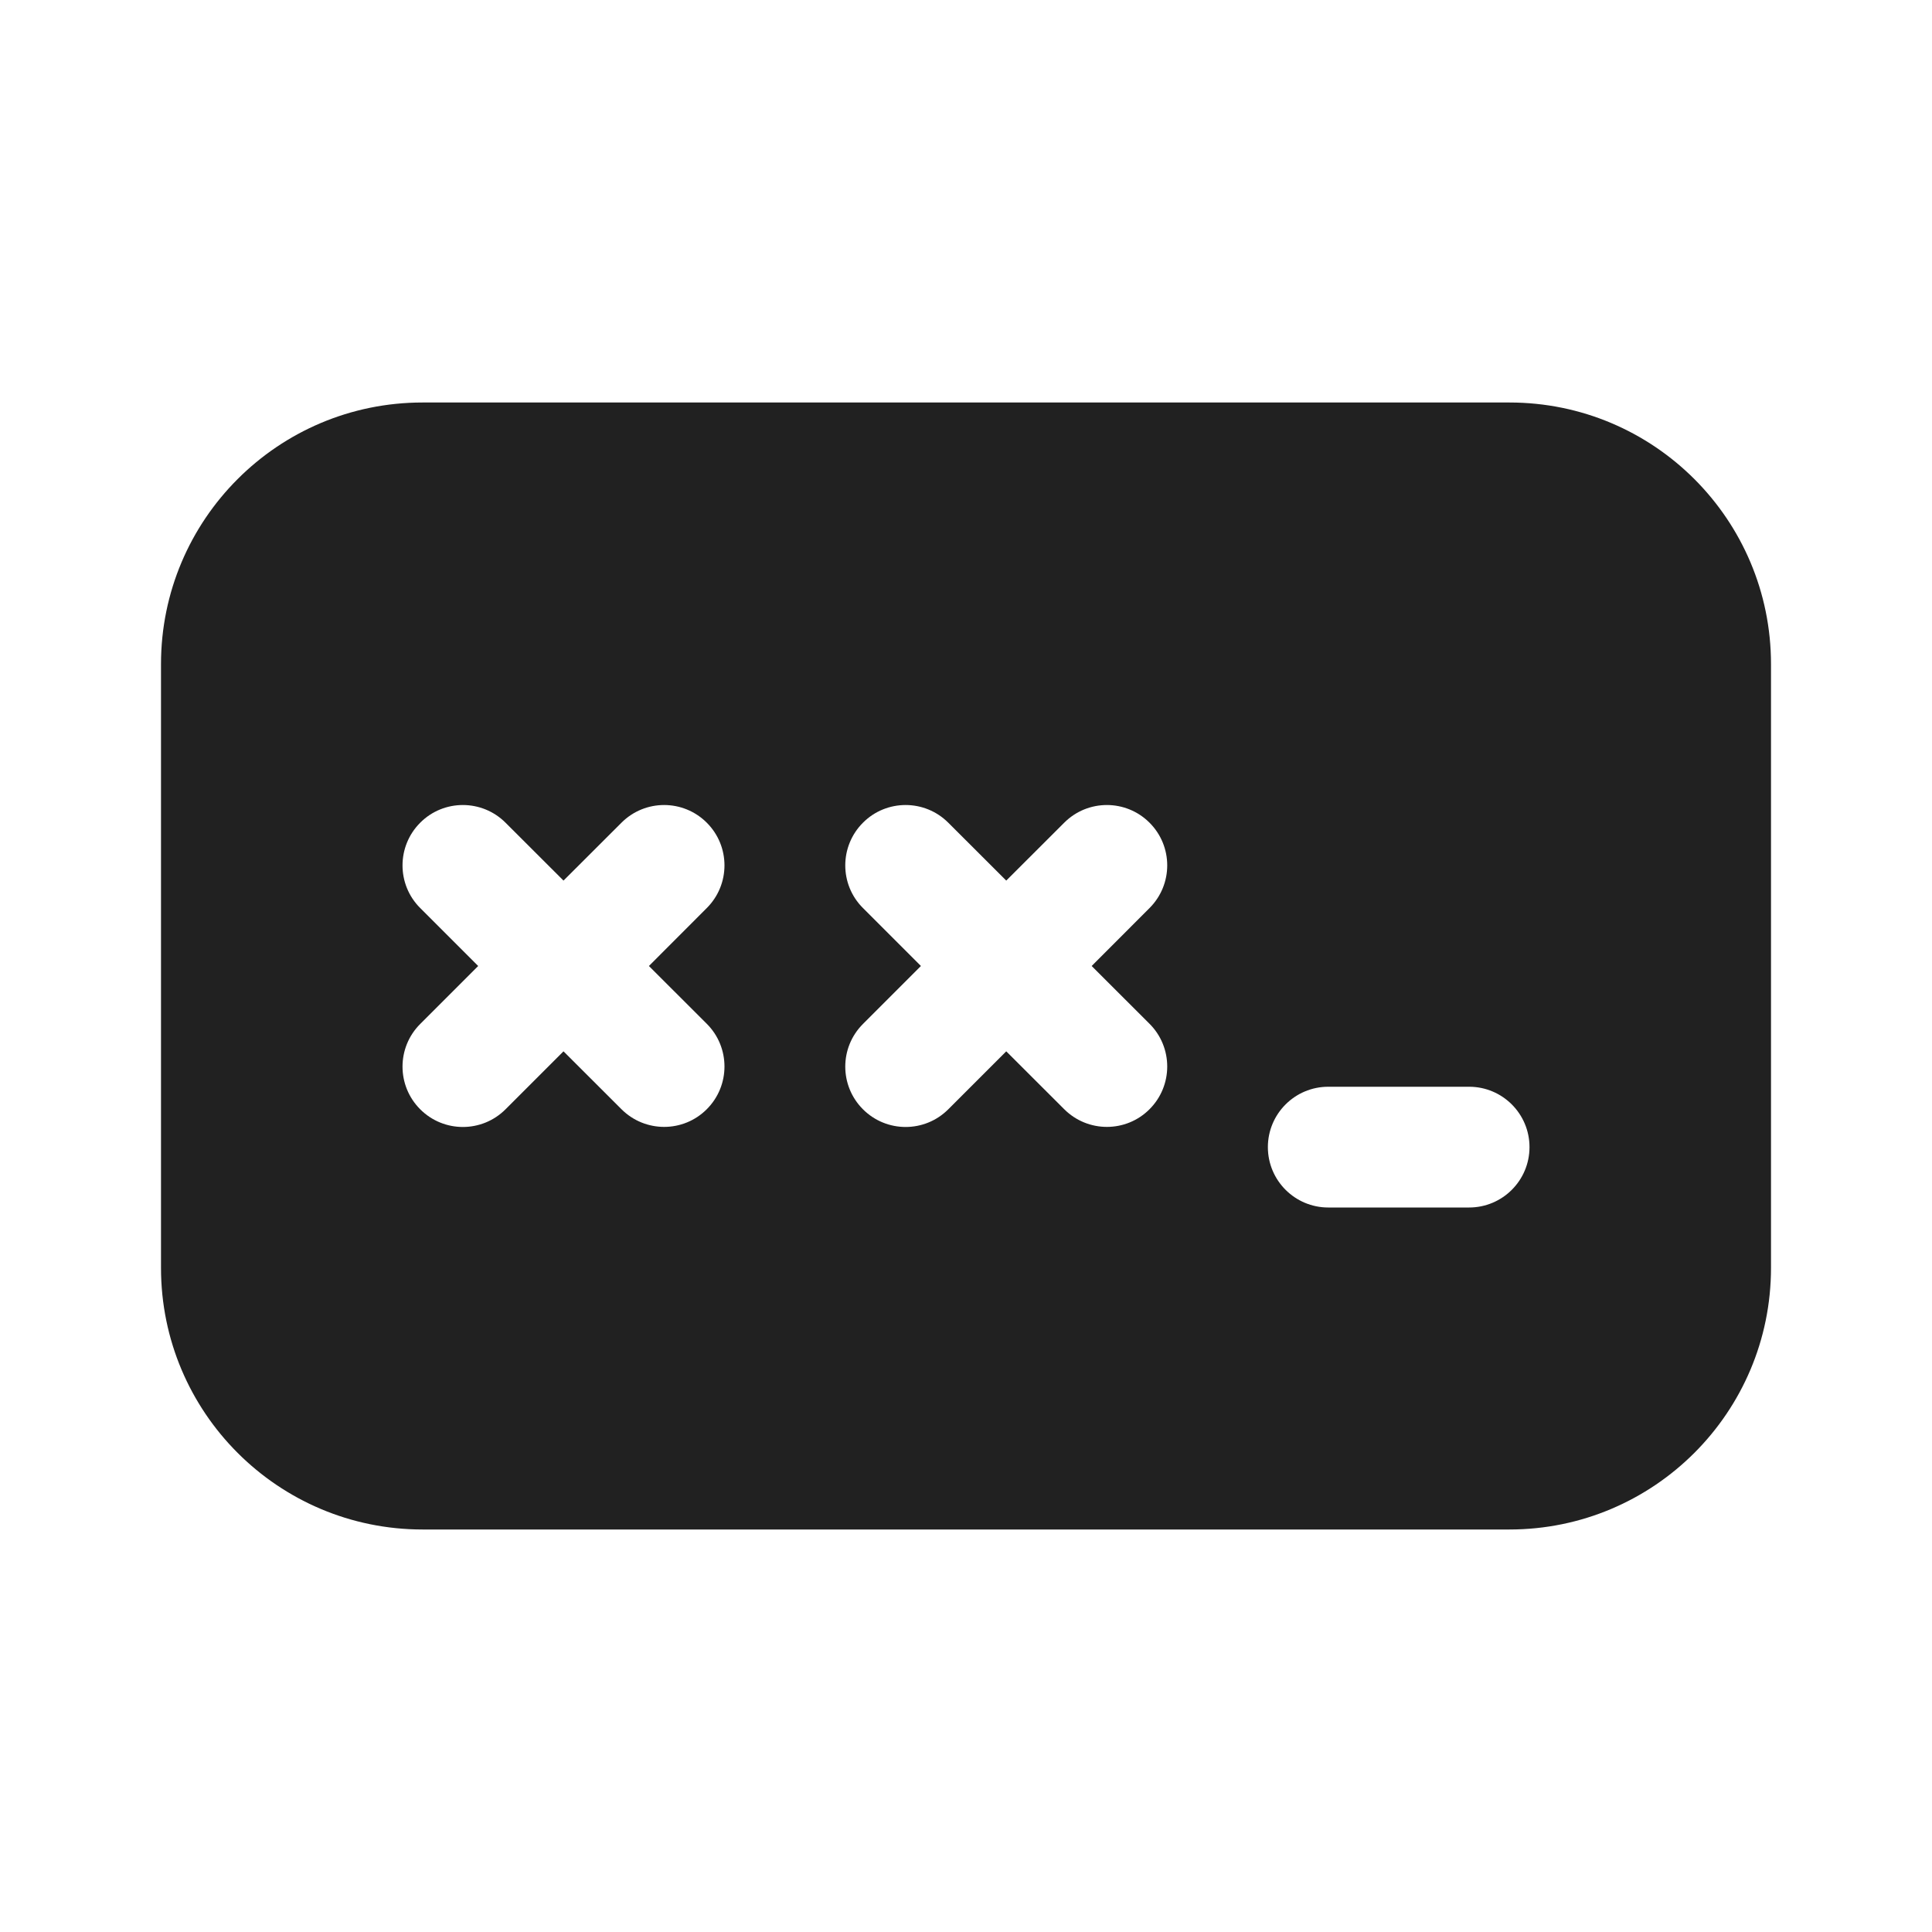
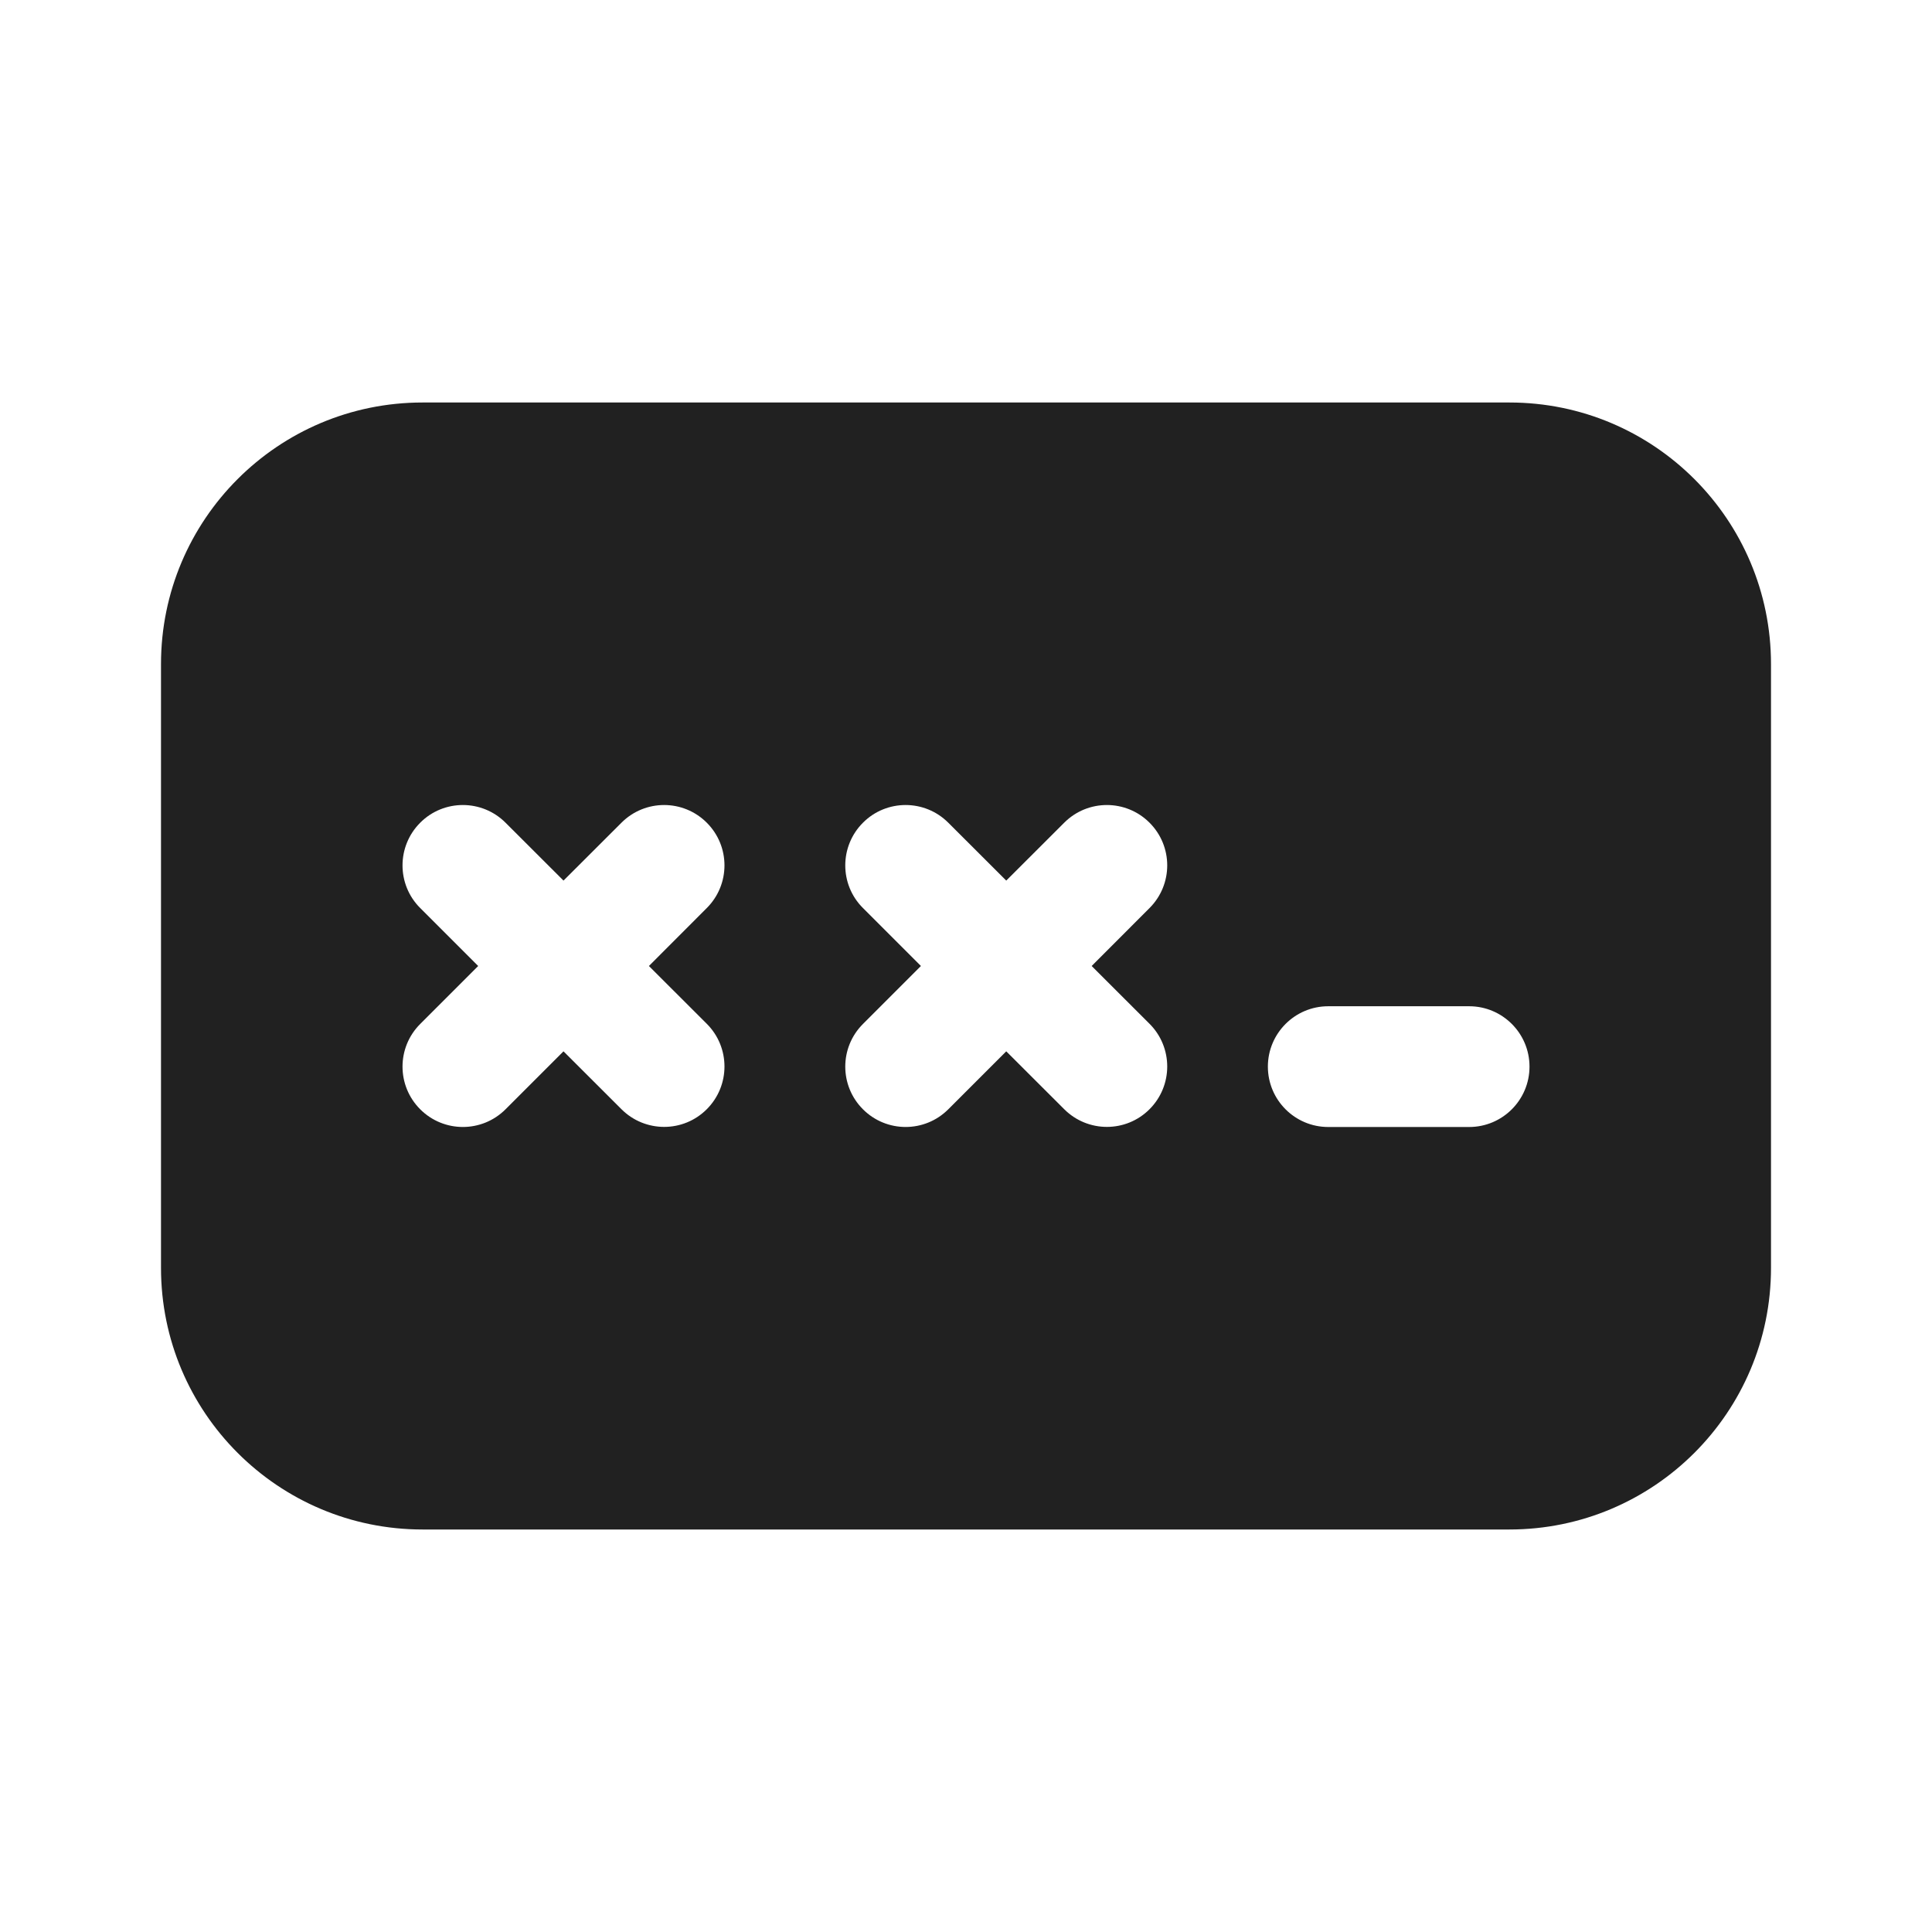
<svg xmlns="http://www.w3.org/2000/svg" width="24" height="24" viewBox="0 0 24 24" fill="none">
-   <path d="M5.249 5C3.454 5 2 6.455 2 8.25V15.75C2 17.545 3.455 19 5.25 19H18.75C20.545 19 22 17.545 22 15.75V8.25C22 6.455 20.546 5 18.751 5H5.249ZM6.28 10.22L7 10.939L7.72 10.22C8.013 9.927 8.487 9.927 8.78 10.22C9.073 10.513 9.073 10.987 8.78 11.28L8.061 12L8.78 12.718C9.073 13.011 9.073 13.486 8.78 13.779C8.488 14.072 8.013 14.072 7.72 13.779L7 13.06L6.28 13.78C5.987 14.073 5.513 14.073 5.22 13.78C4.927 13.487 4.927 13.013 5.22 12.72L5.94 12L5.22 11.28C4.927 10.988 4.927 10.513 5.22 10.22C5.512 9.927 5.987 9.927 6.28 10.22ZM11.78 10.22L12.5 10.939L13.22 10.22C13.513 9.927 13.987 9.927 14.28 10.22C14.573 10.513 14.573 10.987 14.28 11.28L13.561 12L14.28 12.718C14.573 13.011 14.573 13.486 14.28 13.779C13.988 14.072 13.513 14.072 13.22 13.779L12.5 13.06L11.78 13.78C11.487 14.073 11.013 14.073 10.72 13.78C10.427 13.487 10.427 13.013 10.72 12.72L11.44 12L10.72 11.28C10.427 10.988 10.427 10.513 10.72 10.22C11.012 9.927 11.487 9.927 11.78 10.22ZM15.75 14.25C15.75 13.836 16.086 13.5 16.5 13.5H18.25C18.664 13.5 19 13.836 19 14.25C19 14.664 18.664 15 18.25 15H16.5C16.086 15 15.75 14.664 15.75 14.25Z" fill="#212121" />
+   <path d="M5.249 5C3.454 5 2 6.455 2 8.25V15.75C2 17.545 3.455 19 5.25 19H18.75C20.545 19 22 17.545 22 15.75V8.25C22 6.455 20.546 5 18.751 5H5.249ZM6.28 10.22L7 10.939L7.72 10.22C8.013 9.927 8.487 9.927 8.78 10.22C9.073 10.513 9.073 10.987 8.78 11.28L8.061 12L8.78 12.718C9.073 13.011 9.073 13.486 8.78 13.779C8.488 14.072 8.013 14.072 7.72 13.779L7 13.06L6.28 13.78C5.987 14.073 5.513 14.073 5.22 13.78C4.927 13.487 4.927 13.013 5.22 12.72L5.94 12L5.22 11.28C4.927 10.988 4.927 10.513 5.22 10.22C5.512 9.927 5.987 9.927 6.28 10.22ZM11.78 10.22L12.5 10.939L13.22 10.22C13.513 9.927 13.987 9.927 14.28 10.22C14.573 10.513 14.573 10.987 14.28 11.28L13.561 12L14.28 12.718C14.573 13.011 14.573 13.486 14.28 13.779C13.988 14.072 13.513 14.072 13.22 13.779L12.5 13.06L11.78 13.78C11.487 14.073 11.013 14.073 10.72 13.78C10.427 13.487 10.427 13.013 10.72 12.72L11.44 12L10.72 11.28C10.427 10.988 10.427 10.513 10.72 10.22C11.012 9.927 11.487 9.927 11.78 10.22ZM15.75 13.25C15.75 12.836 16.086 12.5 16.5 12.5H18.25C18.664 12.5 19 12.836 19 13.25C19 13.664 18.664 14 18.25 14H16.5C16.086 14 15.75 13.664 15.75 13.25Z" fill="#212121" />
</svg>
